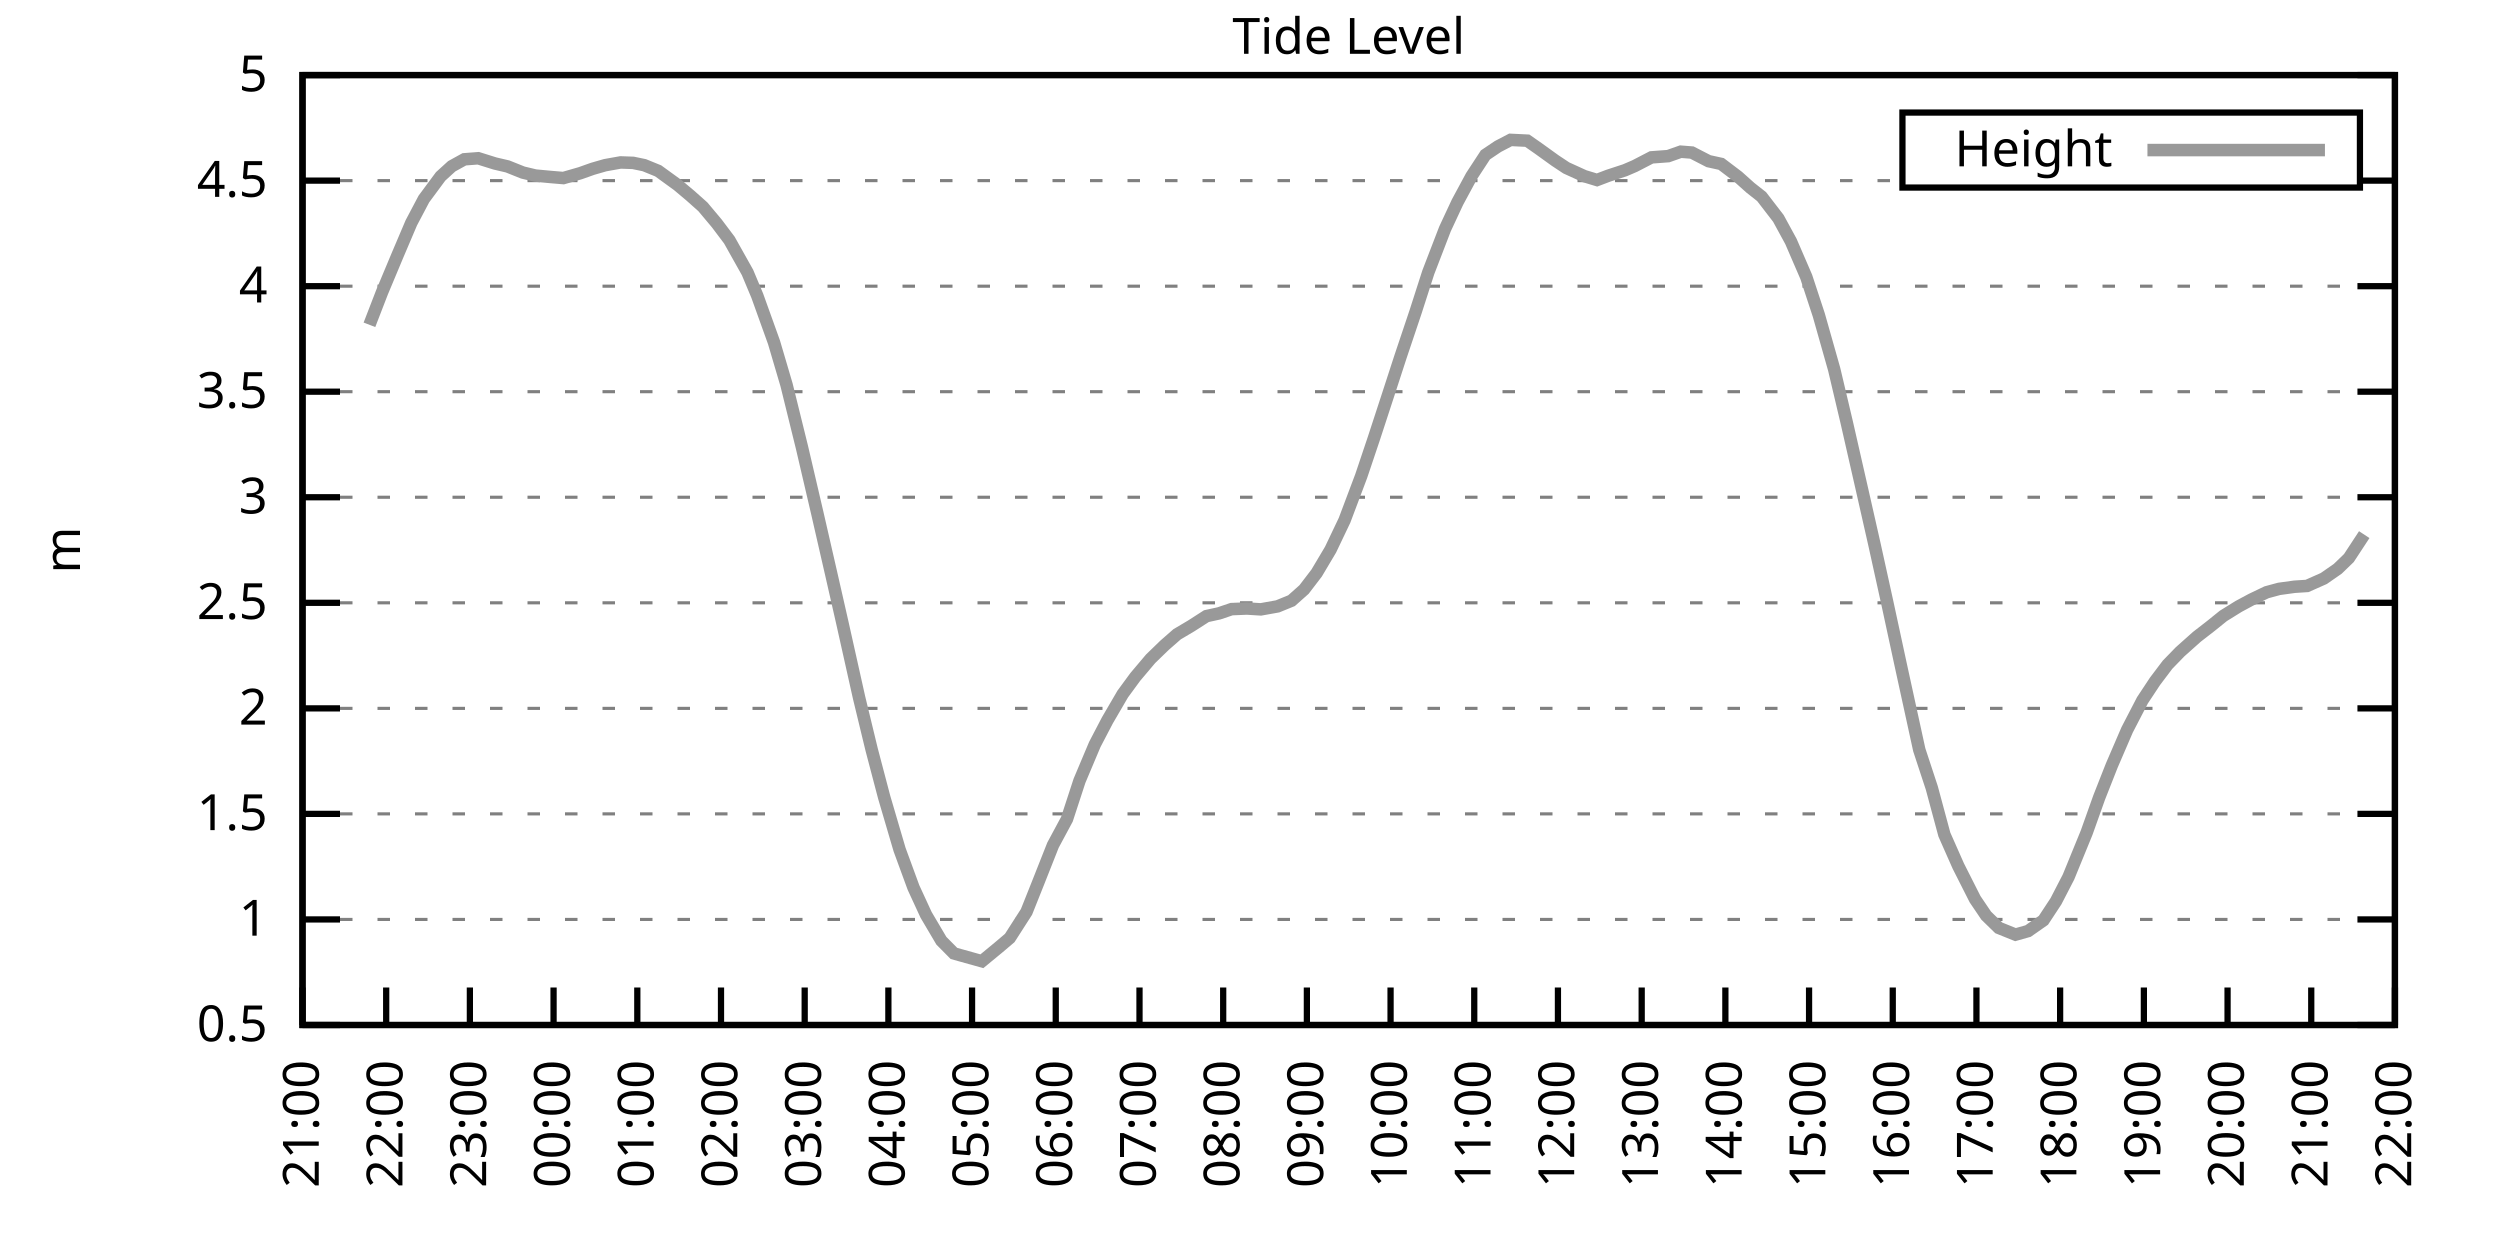
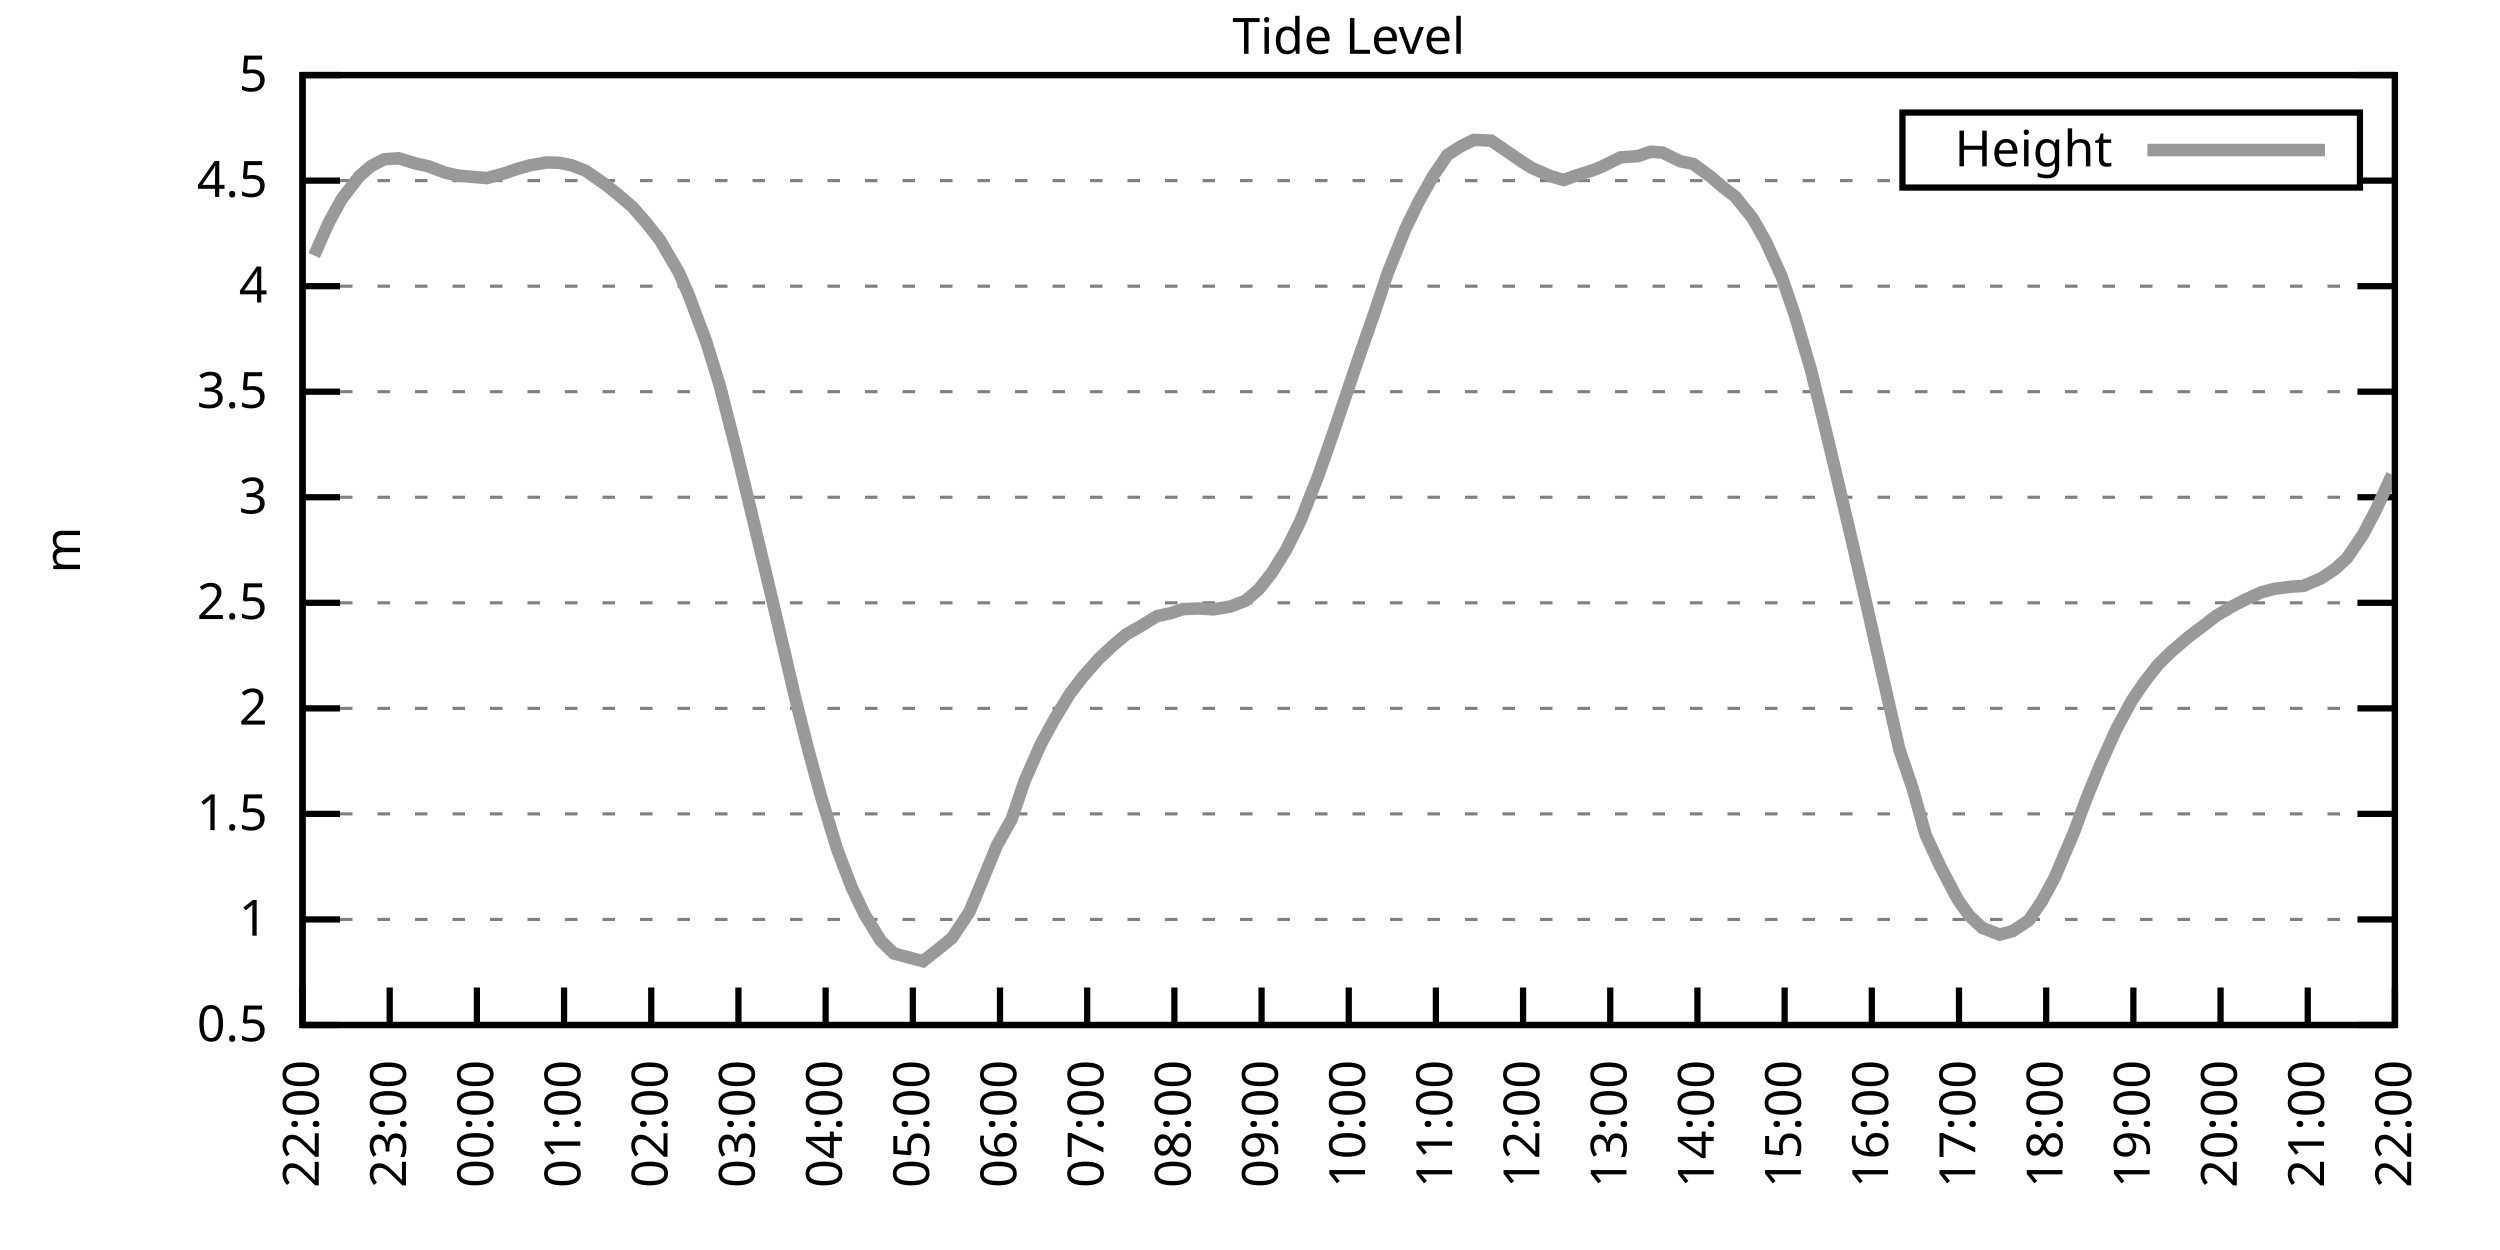
<svg xmlns="http://www.w3.org/2000/svg" xmlns:xlink="http://www.w3.org/1999/xlink" width="400" height="200" viewBox="0 0 400 200">
  <g id="gnuplot_canvas">
    <rect x="0" y="0" width="400" height="200" fill="none" />
    <defs>
      <circle id="gpDot" r="0.5" stroke-width="0.5" stroke="currentColor" />
      <path id="gpPt0" stroke-width="0.333" stroke="currentColor" d="M-1,0 h2 M0,-1 v2" />
      <path id="gpPt1" stroke-width="0.333" stroke="currentColor" d="M-1,-1 L1,1 M1,-1 L-1,1" />
      <path id="gpPt2" stroke-width="0.333" stroke="currentColor" d="M-1,0 L1,0 M0,-1 L0,1 M-1,-1 L1,1 M-1,1 L1,-1" />
      <rect id="gpPt3" stroke-width="0.333" stroke="currentColor" x="-1" y="-1" width="2" height="2" />
      <rect id="gpPt4" stroke-width="0.333" stroke="currentColor" fill="currentColor" x="-1" y="-1" width="2" height="2" />
      <circle id="gpPt5" stroke-width="0.333" stroke="currentColor" cx="0" cy="0" r="1" />
      <use xlink:href="#gpPt5" id="gpPt6" fill="currentColor" stroke="none" />
      <path id="gpPt7" stroke-width="0.333" stroke="currentColor" d="M0,-1.33 L-1.33,0.67 L1.33,0.67 z" />
      <use xlink:href="#gpPt7" id="gpPt8" fill="currentColor" stroke="none" />
      <use xlink:href="#gpPt7" id="gpPt9" stroke="currentColor" transform="rotate(180)" />
      <use xlink:href="#gpPt9" id="gpPt10" fill="currentColor" stroke="none" />
      <use xlink:href="#gpPt3" id="gpPt11" stroke="currentColor" transform="rotate(45)" />
      <use xlink:href="#gpPt11" id="gpPt12" fill="currentColor" stroke="none" />
      <path id="gpPt13" stroke-width="0.333" stroke="currentColor" d="M0,1.330 L1.265,0.411 L0.782,-1.067 L-0.782,-1.076 L-1.265,0.411 z" />
      <use xlink:href="#gpPt13" id="gpPt14" fill="currentColor" stroke="none" />
      <filter id="textbox" filterUnits="objectBoundingBox" x="0" y="0" height="1" width="1">
        <feFlood flood-color="white" flood-opacity="1" result="bgnd" />
        <feComposite in="SourceGraphic" in2="bgnd" operator="atop" />
      </filter>
      <filter id="greybox" filterUnits="objectBoundingBox" x="0" y="0" height="1" width="1">
        <feFlood flood-color="lightgrey" flood-opacity="1" result="grey" />
        <feComposite in="SourceGraphic" in2="grey" operator="atop" />
      </filter>
    </defs>
    <g fill="none" color="white" stroke="currentColor" stroke-width="1.00" stroke-linecap="butt" stroke-linejoin="miter">
</g>
    <g fill="none" color="black" stroke="currentColor" stroke-width="1.00" stroke-linecap="butt" stroke-linejoin="miter">
      <g stroke="none" shape-rendering="crispEdges">
        <polygon fill="rgb(255, 255, 255)" points="48.40,164.00 383.18,164.00 383.18,12.02 48.40,12.02 " />
      </g>
    </g>
    <g fill="none" color="black" stroke="currentColor" stroke-width="1.00" stroke-linecap="butt" stroke-linejoin="miter">
</g>
    <g fill="none" color="black" stroke="black" stroke-width="0.50" stroke-linecap="butt" stroke-linejoin="miter">
</g>
    <g fill="none" color="gray" stroke="currentColor" stroke-width="0.50" stroke-linecap="butt" stroke-linejoin="miter">
      <path stroke="gray" stroke-dasharray="2,4" class="gridline" d="M48.40,164.00 L383.19,164.00  " />
    </g>
    <g fill="none" color="gray" stroke="gray" stroke-width="1.00" stroke-linecap="butt" stroke-linejoin="miter">
</g>
    <g fill="none" color="black" stroke="currentColor" stroke-width="1.00" stroke-linecap="butt" stroke-linejoin="miter">
      <path stroke="black" d="M48.40,164.00 L54.40,164.00 M383.19,164.00 L377.19,164.00  " />
      <g transform="translate(42.80,166.60)" stroke="none" fill="black" font-family="Sans" font-size="8.00" text-anchor="end">
        <text>
          <tspan font-family="Sans"> 0.5</tspan>
        </text>
      </g>
    </g>
    <g fill="none" color="black" stroke="currentColor" stroke-width="1.00" stroke-linecap="butt" stroke-linejoin="miter">
</g>
    <g fill="none" color="black" stroke="black" stroke-width="0.50" stroke-linecap="butt" stroke-linejoin="miter">
</g>
    <g fill="none" color="gray" stroke="currentColor" stroke-width="0.50" stroke-linecap="butt" stroke-linejoin="miter">
      <path stroke="gray" stroke-dasharray="2,4" class="gridline" d="M48.40,147.11 L383.19,147.11  " />
    </g>
    <g fill="none" color="gray" stroke="gray" stroke-width="1.00" stroke-linecap="butt" stroke-linejoin="miter">
</g>
    <g fill="none" color="black" stroke="currentColor" stroke-width="1.00" stroke-linecap="butt" stroke-linejoin="miter">
      <path stroke="black" d="M48.40,147.11 L54.40,147.11 M383.19,147.11 L377.19,147.11  " />
      <g transform="translate(42.80,149.71)" stroke="none" fill="black" font-family="Sans" font-size="8.00" text-anchor="end">
        <text>
          <tspan font-family="Sans"> 1</tspan>
        </text>
      </g>
    </g>
    <g fill="none" color="black" stroke="currentColor" stroke-width="1.00" stroke-linecap="butt" stroke-linejoin="miter">
</g>
    <g fill="none" color="black" stroke="black" stroke-width="0.50" stroke-linecap="butt" stroke-linejoin="miter">
</g>
    <g fill="none" color="gray" stroke="currentColor" stroke-width="0.50" stroke-linecap="butt" stroke-linejoin="miter">
      <path stroke="gray" stroke-dasharray="2,4" class="gridline" d="M48.40,130.22 L383.19,130.22  " />
    </g>
    <g fill="none" color="gray" stroke="gray" stroke-width="1.00" stroke-linecap="butt" stroke-linejoin="miter">
</g>
    <g fill="none" color="black" stroke="currentColor" stroke-width="1.00" stroke-linecap="butt" stroke-linejoin="miter">
      <path stroke="black" d="M48.40,130.22 L54.40,130.22 M383.19,130.22 L377.19,130.22  " />
      <g transform="translate(42.80,132.82)" stroke="none" fill="black" font-family="Sans" font-size="8.00" text-anchor="end">
        <text>
          <tspan font-family="Sans"> 1.5</tspan>
        </text>
      </g>
    </g>
    <g fill="none" color="black" stroke="currentColor" stroke-width="1.00" stroke-linecap="butt" stroke-linejoin="miter">
</g>
    <g fill="none" color="black" stroke="black" stroke-width="0.50" stroke-linecap="butt" stroke-linejoin="miter">
</g>
    <g fill="none" color="gray" stroke="currentColor" stroke-width="0.50" stroke-linecap="butt" stroke-linejoin="miter">
      <path stroke="gray" stroke-dasharray="2,4" class="gridline" d="M48.40,113.34 L383.19,113.34  " />
    </g>
    <g fill="none" color="gray" stroke="gray" stroke-width="1.00" stroke-linecap="butt" stroke-linejoin="miter">
</g>
    <g fill="none" color="black" stroke="currentColor" stroke-width="1.00" stroke-linecap="butt" stroke-linejoin="miter">
      <path stroke="black" d="M48.40,113.34 L54.40,113.34 M383.19,113.34 L377.19,113.34  " />
      <g transform="translate(42.80,115.94)" stroke="none" fill="black" font-family="Sans" font-size="8.00" text-anchor="end">
        <text>
          <tspan font-family="Sans"> 2</tspan>
        </text>
      </g>
    </g>
    <g fill="none" color="black" stroke="currentColor" stroke-width="1.00" stroke-linecap="butt" stroke-linejoin="miter">
</g>
    <g fill="none" color="black" stroke="black" stroke-width="0.50" stroke-linecap="butt" stroke-linejoin="miter">
</g>
    <g fill="none" color="gray" stroke="currentColor" stroke-width="0.50" stroke-linecap="butt" stroke-linejoin="miter">
      <path stroke="gray" stroke-dasharray="2,4" class="gridline" d="M48.40,96.45 L383.19,96.45  " />
    </g>
    <g fill="none" color="gray" stroke="gray" stroke-width="1.00" stroke-linecap="butt" stroke-linejoin="miter">
</g>
    <g fill="none" color="black" stroke="currentColor" stroke-width="1.00" stroke-linecap="butt" stroke-linejoin="miter">
      <path stroke="black" d="M48.40,96.45 L54.40,96.45 M383.19,96.45 L377.19,96.45  " />
      <g transform="translate(42.80,99.05)" stroke="none" fill="black" font-family="Sans" font-size="8.00" text-anchor="end">
        <text>
          <tspan font-family="Sans"> 2.5</tspan>
        </text>
      </g>
    </g>
    <g fill="none" color="black" stroke="currentColor" stroke-width="1.00" stroke-linecap="butt" stroke-linejoin="miter">
</g>
    <g fill="none" color="black" stroke="black" stroke-width="0.50" stroke-linecap="butt" stroke-linejoin="miter">
</g>
    <g fill="none" color="gray" stroke="currentColor" stroke-width="0.50" stroke-linecap="butt" stroke-linejoin="miter">
      <path stroke="gray" stroke-dasharray="2,4" class="gridline" d="M48.40,79.56 L383.19,79.56  " />
    </g>
    <g fill="none" color="gray" stroke="gray" stroke-width="1.00" stroke-linecap="butt" stroke-linejoin="miter">
</g>
    <g fill="none" color="black" stroke="currentColor" stroke-width="1.00" stroke-linecap="butt" stroke-linejoin="miter">
      <path stroke="black" d="M48.40,79.56 L54.40,79.56 M383.19,79.56 L377.19,79.56  " />
      <g transform="translate(42.80,82.16)" stroke="none" fill="black" font-family="Sans" font-size="8.00" text-anchor="end">
        <text>
          <tspan font-family="Sans"> 3</tspan>
        </text>
      </g>
    </g>
    <g fill="none" color="black" stroke="currentColor" stroke-width="1.00" stroke-linecap="butt" stroke-linejoin="miter">
</g>
    <g fill="none" color="black" stroke="black" stroke-width="0.50" stroke-linecap="butt" stroke-linejoin="miter">
</g>
    <g fill="none" color="gray" stroke="currentColor" stroke-width="0.50" stroke-linecap="butt" stroke-linejoin="miter">
      <path stroke="gray" stroke-dasharray="2,4" class="gridline" d="M48.40,62.67 L383.19,62.67  " />
    </g>
    <g fill="none" color="gray" stroke="gray" stroke-width="1.00" stroke-linecap="butt" stroke-linejoin="miter">
</g>
    <g fill="none" color="black" stroke="currentColor" stroke-width="1.00" stroke-linecap="butt" stroke-linejoin="miter">
      <path stroke="black" d="M48.40,62.67 L54.40,62.67 M383.19,62.67 L377.19,62.67  " />
      <g transform="translate(42.80,65.27)" stroke="none" fill="black" font-family="Sans" font-size="8.00" text-anchor="end">
        <text>
          <tspan font-family="Sans"> 3.5</tspan>
        </text>
      </g>
    </g>
    <g fill="none" color="black" stroke="currentColor" stroke-width="1.00" stroke-linecap="butt" stroke-linejoin="miter">
</g>
    <g fill="none" color="black" stroke="black" stroke-width="0.50" stroke-linecap="butt" stroke-linejoin="miter">
</g>
    <g fill="none" color="gray" stroke="currentColor" stroke-width="0.50" stroke-linecap="butt" stroke-linejoin="miter">
      <path stroke="gray" stroke-dasharray="2,4" class="gridline" d="M48.40,45.79 L383.19,45.79  " />
    </g>
    <g fill="none" color="gray" stroke="gray" stroke-width="1.00" stroke-linecap="butt" stroke-linejoin="miter">
</g>
    <g fill="none" color="black" stroke="currentColor" stroke-width="1.00" stroke-linecap="butt" stroke-linejoin="miter">
      <path stroke="black" d="M48.40,45.79 L54.40,45.79 M383.19,45.79 L377.19,45.79  " />
      <g transform="translate(42.80,48.39)" stroke="none" fill="black" font-family="Sans" font-size="8.00" text-anchor="end">
        <text>
          <tspan font-family="Sans"> 4</tspan>
        </text>
      </g>
    </g>
    <g fill="none" color="black" stroke="currentColor" stroke-width="1.00" stroke-linecap="butt" stroke-linejoin="miter">
</g>
    <g fill="none" color="black" stroke="black" stroke-width="0.50" stroke-linecap="butt" stroke-linejoin="miter">
</g>
    <g fill="none" color="gray" stroke="currentColor" stroke-width="0.50" stroke-linecap="butt" stroke-linejoin="miter">
      <path stroke="gray" stroke-dasharray="2,4" class="gridline" d="M48.40,28.90 L304.39,28.90 M377.59,28.90 L383.19,28.90  " />
    </g>
    <g fill="none" color="gray" stroke="gray" stroke-width="1.00" stroke-linecap="butt" stroke-linejoin="miter">
</g>
    <g fill="none" color="black" stroke="currentColor" stroke-width="1.00" stroke-linecap="butt" stroke-linejoin="miter">
      <path stroke="black" d="M48.40,28.90 L54.40,28.90 M383.19,28.90 L377.19,28.90  " />
      <g transform="translate(42.80,31.50)" stroke="none" fill="black" font-family="Sans" font-size="8.00" text-anchor="end">
        <text>
          <tspan font-family="Sans"> 4.5</tspan>
        </text>
      </g>
    </g>
    <g fill="none" color="black" stroke="currentColor" stroke-width="1.00" stroke-linecap="butt" stroke-linejoin="miter">
</g>
    <g fill="none" color="black" stroke="black" stroke-width="0.50" stroke-linecap="butt" stroke-linejoin="miter">
</g>
    <g fill="none" color="gray" stroke="currentColor" stroke-width="0.50" stroke-linecap="butt" stroke-linejoin="miter">
      <path stroke="gray" stroke-dasharray="2,4" class="gridline" d="M48.40,12.01 L383.19,12.01  " />
    </g>
    <g fill="none" color="gray" stroke="gray" stroke-width="1.00" stroke-linecap="butt" stroke-linejoin="miter">
</g>
    <g fill="none" color="black" stroke="currentColor" stroke-width="1.00" stroke-linecap="butt" stroke-linejoin="miter">
      <path stroke="black" d="M48.40,12.01 L54.40,12.01 M383.19,12.01 L377.19,12.01  " />
      <g transform="translate(42.80,14.61)" stroke="none" fill="black" font-family="Sans" font-size="8.00" text-anchor="end">
        <text>
          <tspan font-family="Sans"> 5</tspan>
        </text>
      </g>
    </g>
    <g fill="none" color="black" stroke="currentColor" stroke-width="1.00" stroke-linecap="butt" stroke-linejoin="miter">
      <path stroke="black" d="M48.40,164.00 L48.40,158.00  " />
      <g transform="translate(51.00,169.60) rotate(270.00)" stroke="none" fill="black" font-family="Sans" font-size="8.00" text-anchor="end">
        <text>
-           <tspan font-family="Sans">21:00</tspan>
-         </text>
-       </g>
-     </g>
-     <g fill="none" color="black" stroke="currentColor" stroke-width="1.00" stroke-linecap="butt" stroke-linejoin="miter">
-       <path stroke="black" d="M61.79,164.00 L61.79,158.00  " />
-       <g transform="translate(64.39,169.60) rotate(270.00)" stroke="none" fill="black" font-family="Sans" font-size="8.00" text-anchor="end">
-         <text>
          <tspan font-family="Sans">22:00</tspan>
        </text>
      </g>
    </g>
    <g fill="none" color="black" stroke="currentColor" stroke-width="1.00" stroke-linecap="butt" stroke-linejoin="miter">
-       <path stroke="black" d="M75.18,164.00 L75.18,158.00  " />
-       <g transform="translate(77.78,169.60) rotate(270.00)" stroke="none" fill="black" font-family="Sans" font-size="8.00" text-anchor="end">
+       <path stroke="black" d="M62.35,164.00 L62.35,158.00  " />
+       <g transform="translate(64.95,169.60) rotate(270.00)" stroke="none" fill="black" font-family="Sans" font-size="8.00" text-anchor="end">
        <text>
          <tspan font-family="Sans">23:00</tspan>
        </text>
      </g>
    </g>
    <g fill="none" color="black" stroke="currentColor" stroke-width="1.00" stroke-linecap="butt" stroke-linejoin="miter">
-       <path stroke="black" d="M88.57,164.00 L88.57,158.00  " />
-       <g transform="translate(91.17,169.60) rotate(270.00)" stroke="none" fill="black" font-family="Sans" font-size="8.00" text-anchor="end">
+       <path stroke="black" d="M76.30,164.00 L76.30,158.00  " />
+       <g transform="translate(78.90,169.60) rotate(270.00)" stroke="none" fill="black" font-family="Sans" font-size="8.00" text-anchor="end">
        <text>
          <tspan font-family="Sans">00:00</tspan>
        </text>
      </g>
    </g>
    <g fill="none" color="black" stroke="currentColor" stroke-width="1.00" stroke-linecap="butt" stroke-linejoin="miter">
-       <path stroke="black" d="M101.97,164.00 L101.97,158.00  " />
-       <g transform="translate(104.57,169.60) rotate(270.00)" stroke="none" fill="black" font-family="Sans" font-size="8.00" text-anchor="end">
+       <path stroke="black" d="M90.25,164.00 L90.25,158.00  " />
+       <g transform="translate(92.85,169.60) rotate(270.00)" stroke="none" fill="black" font-family="Sans" font-size="8.00" text-anchor="end">
        <text>
          <tspan font-family="Sans">01:00</tspan>
        </text>
      </g>
    </g>
    <g fill="none" color="black" stroke="currentColor" stroke-width="1.00" stroke-linecap="butt" stroke-linejoin="miter">
-       <path stroke="black" d="M115.36,164.00 L115.36,158.00  " />
-       <g transform="translate(117.96,169.60) rotate(270.00)" stroke="none" fill="black" font-family="Sans" font-size="8.00" text-anchor="end">
+       <path stroke="black" d="M104.20,164.00 L104.20,158.00  " />
+       <g transform="translate(106.80,169.60) rotate(270.00)" stroke="none" fill="black" font-family="Sans" font-size="8.00" text-anchor="end">
        <text>
          <tspan font-family="Sans">02:00</tspan>
        </text>
      </g>
    </g>
    <g fill="none" color="black" stroke="currentColor" stroke-width="1.00" stroke-linecap="butt" stroke-linejoin="miter">
-       <path stroke="black" d="M128.75,164.00 L128.75,158.00  " />
-       <g transform="translate(131.35,169.60) rotate(270.00)" stroke="none" fill="black" font-family="Sans" font-size="8.00" text-anchor="end">
+       <path stroke="black" d="M118.15,164.00 L118.15,158.00  " />
+       <g transform="translate(120.75,169.60) rotate(270.00)" stroke="none" fill="black" font-family="Sans" font-size="8.00" text-anchor="end">
        <text>
          <tspan font-family="Sans">03:00</tspan>
        </text>
      </g>
    </g>
    <g fill="none" color="black" stroke="currentColor" stroke-width="1.00" stroke-linecap="butt" stroke-linejoin="miter">
-       <path stroke="black" d="M142.14,164.00 L142.14,158.00  " />
-       <g transform="translate(144.74,169.60) rotate(270.00)" stroke="none" fill="black" font-family="Sans" font-size="8.00" text-anchor="end">
+       <path stroke="black" d="M132.10,164.00 L132.10,158.00  " />
+       <g transform="translate(134.70,169.60) rotate(270.00)" stroke="none" fill="black" font-family="Sans" font-size="8.00" text-anchor="end">
        <text>
          <tspan font-family="Sans">04:00</tspan>
        </text>
      </g>
    </g>
    <g fill="none" color="black" stroke="currentColor" stroke-width="1.00" stroke-linecap="butt" stroke-linejoin="miter">
-       <path stroke="black" d="M155.53,164.00 L155.53,158.00  " />
-       <g transform="translate(158.13,169.60) rotate(270.00)" stroke="none" fill="black" font-family="Sans" font-size="8.00" text-anchor="end">
+       <path stroke="black" d="M146.05,164.00 L146.05,158.00  " />
+       <g transform="translate(148.65,169.60) rotate(270.00)" stroke="none" fill="black" font-family="Sans" font-size="8.00" text-anchor="end">
        <text>
          <tspan font-family="Sans">05:00</tspan>
        </text>
      </g>
    </g>
    <g fill="none" color="black" stroke="currentColor" stroke-width="1.00" stroke-linecap="butt" stroke-linejoin="miter">
-       <path stroke="black" d="M168.92,164.00 L168.92,158.00  " />
-       <g transform="translate(171.52,169.60) rotate(270.00)" stroke="none" fill="black" font-family="Sans" font-size="8.00" text-anchor="end">
+       <path stroke="black" d="M160.00,164.00 L160.00,158.00  " />
+       <g transform="translate(162.60,169.60) rotate(270.00)" stroke="none" fill="black" font-family="Sans" font-size="8.00" text-anchor="end">
        <text>
          <tspan font-family="Sans">06:00</tspan>
        </text>
      </g>
    </g>
    <g fill="none" color="black" stroke="currentColor" stroke-width="1.00" stroke-linecap="butt" stroke-linejoin="miter">
-       <path stroke="black" d="M182.32,164.00 L182.32,158.00  " />
-       <g transform="translate(184.92,169.60) rotate(270.00)" stroke="none" fill="black" font-family="Sans" font-size="8.00" text-anchor="end">
+       <path stroke="black" d="M173.95,164.00 L173.95,158.00  " />
+       <g transform="translate(176.55,169.60) rotate(270.00)" stroke="none" fill="black" font-family="Sans" font-size="8.00" text-anchor="end">
        <text>
          <tspan font-family="Sans">07:00</tspan>
        </text>
      </g>
    </g>
    <g fill="none" color="black" stroke="currentColor" stroke-width="1.00" stroke-linecap="butt" stroke-linejoin="miter">
-       <path stroke="black" d="M195.71,164.00 L195.71,158.00  " />
-       <g transform="translate(198.31,169.60) rotate(270.00)" stroke="none" fill="black" font-family="Sans" font-size="8.00" text-anchor="end">
+       <path stroke="black" d="M187.90,164.00 L187.90,158.00  " />
+       <g transform="translate(190.50,169.60) rotate(270.00)" stroke="none" fill="black" font-family="Sans" font-size="8.00" text-anchor="end">
        <text>
          <tspan font-family="Sans">08:00</tspan>
        </text>
      </g>
    </g>
    <g fill="none" color="black" stroke="currentColor" stroke-width="1.00" stroke-linecap="butt" stroke-linejoin="miter">
-       <path stroke="black" d="M209.10,164.00 L209.10,158.00  " />
-       <g transform="translate(211.70,169.60) rotate(270.00)" stroke="none" fill="black" font-family="Sans" font-size="8.00" text-anchor="end">
+       <path stroke="black" d="M201.85,164.00 L201.85,158.00  " />
+       <g transform="translate(204.45,169.60) rotate(270.00)" stroke="none" fill="black" font-family="Sans" font-size="8.00" text-anchor="end">
        <text>
          <tspan font-family="Sans">09:00</tspan>
        </text>
      </g>
    </g>
    <g fill="none" color="black" stroke="currentColor" stroke-width="1.00" stroke-linecap="butt" stroke-linejoin="miter">
-       <path stroke="black" d="M222.49,164.00 L222.49,158.00  " />
-       <g transform="translate(225.09,169.60) rotate(270.00)" stroke="none" fill="black" font-family="Sans" font-size="8.00" text-anchor="end">
+       <path stroke="black" d="M215.80,164.00 L215.80,158.00  " />
+       <g transform="translate(218.40,169.60) rotate(270.00)" stroke="none" fill="black" font-family="Sans" font-size="8.00" text-anchor="end">
        <text>
          <tspan font-family="Sans">10:00</tspan>
        </text>
      </g>
    </g>
    <g fill="none" color="black" stroke="currentColor" stroke-width="1.00" stroke-linecap="butt" stroke-linejoin="miter">
-       <path stroke="black" d="M235.88,164.00 L235.88,158.00  " />
-       <g transform="translate(238.48,169.60) rotate(270.00)" stroke="none" fill="black" font-family="Sans" font-size="8.00" text-anchor="end">
+       <path stroke="black" d="M229.74,164.00 L229.74,158.00  " />
+       <g transform="translate(232.34,169.60) rotate(270.00)" stroke="none" fill="black" font-family="Sans" font-size="8.00" text-anchor="end">
        <text>
          <tspan font-family="Sans">11:00</tspan>
        </text>
      </g>
    </g>
    <g fill="none" color="black" stroke="currentColor" stroke-width="1.00" stroke-linecap="butt" stroke-linejoin="miter">
-       <path stroke="black" d="M249.27,164.00 L249.27,158.00  " />
-       <g transform="translate(251.87,169.60) rotate(270.00)" stroke="none" fill="black" font-family="Sans" font-size="8.00" text-anchor="end">
+       <path stroke="black" d="M243.69,164.00 L243.69,158.00  " />
+       <g transform="translate(246.29,169.60) rotate(270.00)" stroke="none" fill="black" font-family="Sans" font-size="8.00" text-anchor="end">
        <text>
          <tspan font-family="Sans">12:00</tspan>
        </text>
      </g>
    </g>
    <g fill="none" color="black" stroke="currentColor" stroke-width="1.00" stroke-linecap="butt" stroke-linejoin="miter">
-       <path stroke="black" d="M262.67,164.00 L262.67,158.00  " />
-       <g transform="translate(265.27,169.60) rotate(270.00)" stroke="none" fill="black" font-family="Sans" font-size="8.00" text-anchor="end">
+       <path stroke="black" d="M257.64,164.00 L257.64,158.00  " />
+       <g transform="translate(260.24,169.60) rotate(270.00)" stroke="none" fill="black" font-family="Sans" font-size="8.00" text-anchor="end">
        <text>
          <tspan font-family="Sans">13:00</tspan>
        </text>
      </g>
    </g>
    <g fill="none" color="black" stroke="currentColor" stroke-width="1.00" stroke-linecap="butt" stroke-linejoin="miter">
-       <path stroke="black" d="M276.06,164.00 L276.06,158.00  " />
-       <g transform="translate(278.66,169.60) rotate(270.00)" stroke="none" fill="black" font-family="Sans" font-size="8.00" text-anchor="end">
+       <path stroke="black" d="M271.59,164.00 L271.59,158.00  " />
+       <g transform="translate(274.19,169.60) rotate(270.00)" stroke="none" fill="black" font-family="Sans" font-size="8.00" text-anchor="end">
        <text>
          <tspan font-family="Sans">14:00</tspan>
        </text>
      </g>
    </g>
    <g fill="none" color="black" stroke="currentColor" stroke-width="1.00" stroke-linecap="butt" stroke-linejoin="miter">
-       <path stroke="black" d="M289.45,164.00 L289.45,158.00  " />
-       <g transform="translate(292.05,169.60) rotate(270.00)" stroke="none" fill="black" font-family="Sans" font-size="8.00" text-anchor="end">
+       <path stroke="black" d="M285.54,164.00 L285.54,158.00  " />
+       <g transform="translate(288.14,169.60) rotate(270.00)" stroke="none" fill="black" font-family="Sans" font-size="8.00" text-anchor="end">
        <text>
          <tspan font-family="Sans">15:00</tspan>
        </text>
      </g>
    </g>
    <g fill="none" color="black" stroke="currentColor" stroke-width="1.00" stroke-linecap="butt" stroke-linejoin="miter">
-       <path stroke="black" d="M302.84,164.00 L302.84,158.00  " />
-       <g transform="translate(305.44,169.60) rotate(270.00)" stroke="none" fill="black" font-family="Sans" font-size="8.00" text-anchor="end">
+       <path stroke="black" d="M299.49,164.00 L299.49,158.00  " />
+       <g transform="translate(302.09,169.60) rotate(270.00)" stroke="none" fill="black" font-family="Sans" font-size="8.00" text-anchor="end">
        <text>
          <tspan font-family="Sans">16:00</tspan>
        </text>
      </g>
    </g>
    <g fill="none" color="black" stroke="currentColor" stroke-width="1.00" stroke-linecap="butt" stroke-linejoin="miter">
-       <path stroke="black" d="M316.23,164.00 L316.23,158.00  " />
-       <g transform="translate(318.83,169.60) rotate(270.00)" stroke="none" fill="black" font-family="Sans" font-size="8.00" text-anchor="end">
+       <path stroke="black" d="M313.44,164.00 L313.44,158.00  " />
+       <g transform="translate(316.04,169.60) rotate(270.00)" stroke="none" fill="black" font-family="Sans" font-size="8.00" text-anchor="end">
        <text>
          <tspan font-family="Sans">17:00</tspan>
        </text>
      </g>
    </g>
    <g fill="none" color="black" stroke="currentColor" stroke-width="1.00" stroke-linecap="butt" stroke-linejoin="miter">
-       <path stroke="black" d="M329.62,164.00 L329.62,158.00  " />
-       <g transform="translate(332.22,169.60) rotate(270.00)" stroke="none" fill="black" font-family="Sans" font-size="8.00" text-anchor="end">
+       <path stroke="black" d="M327.39,164.00 L327.39,158.00  " />
+       <g transform="translate(329.99,169.60) rotate(270.00)" stroke="none" fill="black" font-family="Sans" font-size="8.00" text-anchor="end">
        <text>
          <tspan font-family="Sans">18:00</tspan>
        </text>
      </g>
    </g>
    <g fill="none" color="black" stroke="currentColor" stroke-width="1.00" stroke-linecap="butt" stroke-linejoin="miter">
-       <path stroke="black" d="M343.02,164.00 L343.02,158.00  " />
-       <g transform="translate(345.62,169.60) rotate(270.00)" stroke="none" fill="black" font-family="Sans" font-size="8.00" text-anchor="end">
+       <path stroke="black" d="M341.34,164.00 L341.34,158.00  " />
+       <g transform="translate(343.94,169.60) rotate(270.00)" stroke="none" fill="black" font-family="Sans" font-size="8.00" text-anchor="end">
        <text>
          <tspan font-family="Sans">19:00</tspan>
        </text>
      </g>
    </g>
    <g fill="none" color="black" stroke="currentColor" stroke-width="1.00" stroke-linecap="butt" stroke-linejoin="miter">
-       <path stroke="black" d="M356.41,164.00 L356.41,158.00  " />
-       <g transform="translate(359.01,169.60) rotate(270.00)" stroke="none" fill="black" font-family="Sans" font-size="8.00" text-anchor="end">
+       <path stroke="black" d="M355.29,164.00 L355.29,158.00  " />
+       <g transform="translate(357.89,169.60) rotate(270.00)" stroke="none" fill="black" font-family="Sans" font-size="8.00" text-anchor="end">
        <text>
          <tspan font-family="Sans">20:00</tspan>
        </text>
      </g>
    </g>
    <g fill="none" color="black" stroke="currentColor" stroke-width="1.00" stroke-linecap="butt" stroke-linejoin="miter">
-       <path stroke="black" d="M369.80,164.00 L369.80,158.00  " />
-       <g transform="translate(372.40,169.60) rotate(270.00)" stroke="none" fill="black" font-family="Sans" font-size="8.00" text-anchor="end">
+       <path stroke="black" d="M369.24,164.00 L369.24,158.00  " />
+       <g transform="translate(371.84,169.60) rotate(270.00)" stroke="none" fill="black" font-family="Sans" font-size="8.00" text-anchor="end">
        <text>
          <tspan font-family="Sans">21:00</tspan>
        </text>
      </g>
    </g>
    <g fill="none" color="black" stroke="currentColor" stroke-width="1.00" stroke-linecap="butt" stroke-linejoin="miter">
      <path stroke="black" d="M383.19,164.00 L383.19,158.00  " />
      <g transform="translate(385.79,169.60) rotate(270.00)" stroke="none" fill="black" font-family="Sans" font-size="8.00" text-anchor="end">
        <text>
          <tspan font-family="Sans">22:00</tspan>
        </text>
      </g>
    </g>
    <g fill="none" color="black" stroke="currentColor" stroke-width="1.00" stroke-linecap="butt" stroke-linejoin="miter">
</g>
    <g fill="none" color="black" stroke="currentColor" stroke-width="1.00" stroke-linecap="butt" stroke-linejoin="miter">
      <path stroke="black" d="M48.40,12.01 L48.40,164.00 L383.19,164.00 L383.19,12.01 L48.40,12.01 Z  " />
    </g>
    <g fill="none" color="black" stroke="currentColor" stroke-width="1.00" stroke-linecap="butt" stroke-linejoin="miter">
</g>
    <g fill="none" color="black" stroke="currentColor" stroke-width="1.00" stroke-linecap="butt" stroke-linejoin="miter">
      <path stroke="black" d="M304.39,30.01 L304.39,18.01 L377.59,18.01 L377.59,30.01 L304.39,30.01 Z  " />
    </g>
    <g id="Tide_level_plot_1">
      <g fill="none" color="white" stroke="black" stroke-width="2.00" stroke-linecap="butt" stroke-linejoin="miter">
</g>
      <g fill="none" color="black" stroke="currentColor" stroke-width="2.00" stroke-linecap="butt" stroke-linejoin="miter">
        <g transform="translate(337.99,26.61)" stroke="none" fill="black" font-family="Sans" font-size="8.00" text-anchor="end">
          <text>
            <tspan font-family="Sans">Height</tspan>
          </text>
        </g>
      </g>
      <g fill="none" color="black" stroke="currentColor" stroke-width="2.00" stroke-linecap="butt" stroke-linejoin="miter">
-         <path stroke="rgb(153, 153, 153)" d="M343.59,24.01 L371.99,24.01 M59.11,51.97 L61.12,46.77 L63.58,40.89 L65.81,35.65 L67.82,31.84 L70.50,28.22   L72.28,26.60 L74.29,25.49 L76.52,25.32 L79.20,26.16 L81.21,26.63 L83.66,27.61 L85.67,28.09 L88.13,28.32   L90.14,28.49 L92.82,27.72 L94.82,27.01 L96.83,26.43 L99.29,25.99 L101.30,26.06 L103.08,26.43 L105.31,27.34   L108.44,29.61 L110.45,31.30 L112.46,33.09 L114.69,35.75 L116.70,38.42 L119.60,43.59 L121.16,47.31 L123.84,54.77   L125.85,61.59 L128.30,71.52 L130.76,82.06 L132.99,91.79 L134.78,99.66 L137.45,111.61 L139.46,119.92 L141.47,127.56   L143.93,135.93 L146.16,142.01 L148.17,146.37 L150.62,150.52 L152.63,152.55 L157.10,153.80 L159.77,151.60 L161.56,150.08   L164.24,145.90 L166.02,141.44 L168.48,135.22 L170.71,131.07 L172.72,124.92 L175.17,119.11 L177.18,115.26 L179.64,111.04   L181.65,108.30 L184.10,105.40 L186.33,103.24 L188.34,101.48 L190.57,100.16 L193.03,98.58 L195.04,98.14 L197.05,97.46   L199.50,97.36 L201.73,97.50 L204.41,97.02 L206.64,96.11 L208.65,94.32 L210.66,91.69 L212.89,87.94 L215.13,83.24   L217.80,76.15 L219.81,70.17 L222.04,63.35 L224.05,57.17 L226.51,49.84 L228.52,43.59 L231.20,36.63 L233.20,32.34   L235.44,28.19 L237.67,24.78 L239.68,23.43 L241.69,22.38 L244.36,22.51 L246.15,23.76 L248.83,25.69 L250.61,26.87   L253.51,28.19 L255.52,28.80 L257.31,28.12 L259.99,27.24 L261.55,26.57 L264.23,25.18 L266.91,24.98 L268.92,24.27   L270.70,24.41 L273.38,25.79 L275.39,26.23 L278.07,28.26 L280.07,30.05 L281.86,31.46 L284.54,34.94 L286.55,38.63   L289.00,44.30 L291.01,50.41 L293.47,59.09 L295.48,67.60 L297.93,78.35 L299.94,87.23 L301.95,96.35 L304.18,106.68   L307.08,119.96 L309.09,126.07 L311.10,133.53 L313.33,138.57 L316.01,143.87 L317.79,146.50 L319.80,148.46 L322.48,149.54   L324.49,148.97 L326.95,147.25 L328.95,144.21 L330.96,140.32 L333.86,133.23 L335.87,127.59 L337.88,122.49 L340.34,116.78   L342.79,112.05 L344.80,109.01 L346.81,106.35 L348.82,104.28 L351.50,101.89 L353.73,100.16 L355.74,98.54 L358.19,97.02   L360.20,95.94 L362.66,94.76 L364.66,94.22 L367.12,93.88 L369.13,93.75 L371.81,92.56 L374.04,91.01 L375.82,89.29   L378.28,85.54  " />
+         <path stroke="rgb(153, 153, 153)" d="M343.59,24.01 L371.99,24.01 M50.26,40.89 L52.58,35.65 L54.68,31.84 L57.47,28.22 L59.33,26.60 L61.42,25.49   L63.74,25.32 L66.53,26.16 L68.63,26.63 L71.18,27.61 L73.28,28.09 L75.83,28.32 L77.93,28.49 L80.72,27.72   L82.81,27.01 L84.90,26.43 L87.46,25.99 L89.55,26.06 L91.41,26.43 L93.74,27.34 L96.99,29.61 L99.08,31.30   L101.18,33.09 L103.50,35.75 L105.59,38.42 L108.62,43.59 L110.24,47.31 L113.03,54.77 L115.13,61.59 L117.68,71.52   L120.24,82.06 L122.57,91.79 L124.43,99.66 L127.22,111.61 L129.31,119.92 L131.40,127.56 L133.96,135.93 L136.28,142.01   L138.37,146.37 L140.93,150.52 L143.02,152.55 L147.67,153.80 L150.46,151.60 L152.32,150.08 L155.11,145.90 L156.97,141.44   L159.53,135.22 L161.86,131.07 L163.95,124.92 L166.51,119.11 L168.60,115.26 L171.16,111.04 L173.25,108.30 L175.81,105.40   L178.13,103.24 L180.22,101.48 L182.55,100.16 L185.11,98.58 L187.20,98.14 L189.29,97.46 L191.85,97.36 L194.17,97.50   L196.96,97.02 L199.29,96.11 L201.38,94.32 L203.47,91.69 L205.80,87.94 L208.12,83.24 L210.91,76.15 L213.01,70.17   L215.33,63.35 L217.42,57.17 L219.98,49.84 L222.07,43.59 L224.86,36.63 L226.95,32.34 L229.28,28.19 L231.60,24.78   L233.70,23.43 L235.79,22.38 L238.58,22.51 L240.44,23.76 L243.23,25.69 L245.09,26.87 L248.11,28.19 L250.20,28.80   L252.06,28.12 L254.85,27.24 L256.48,26.57 L259.27,25.18 L262.06,24.98 L264.15,24.27 L266.01,24.41 L268.80,25.79   L270.90,26.23 L273.69,28.26 L275.78,30.05 L277.64,31.46 L280.43,34.94 L282.52,38.63 L285.08,44.30 L287.17,50.41   L289.73,59.09 L291.82,67.60 L294.38,78.35 L296.47,87.23 L298.56,96.35 L300.89,106.68 L303.91,119.96 L306.00,126.07   L308.09,133.53 L310.42,138.57 L313.21,143.87 L315.07,146.50 L317.16,148.46 L319.95,149.54 L322.04,148.97 L324.60,147.25   L326.69,144.21 L328.79,140.32 L331.81,133.23 L333.90,127.59 L335.99,122.49 L338.55,116.78 L341.11,112.05 L343.20,109.01   L345.29,106.35 L347.39,104.28 L350.18,101.89 L352.50,100.16 L354.59,98.54 L357.15,97.02 L359.24,95.94 L361.80,94.76   L363.89,94.22 L366.45,93.88 L368.54,93.75 L371.33,92.56 L373.66,91.01 L375.52,89.29 L378.08,85.54 L380.17,81.55   L382.73,75.95  " />
      </g>
    </g>
    <g fill="none" color="black" stroke="currentColor" stroke-width="2.00" stroke-linecap="butt" stroke-linejoin="miter">
</g>
    <g fill="none" color="black" stroke="black" stroke-width="1.00" stroke-linecap="butt" stroke-linejoin="miter">
</g>
    <g fill="none" color="black" stroke="currentColor" stroke-width="1.00" stroke-linecap="butt" stroke-linejoin="miter">
      <path stroke="black" d="M48.40,12.01 L48.40,164.00 L383.19,164.00 L383.19,12.01 L48.40,12.01 Z  " />
      <g transform="translate(12.80,88.01) rotate(270.00)" stroke="none" fill="black" font-family="Sans" font-size="8.00" text-anchor="middle">
        <text>
          <tspan font-family="Sans">m</tspan>
        </text>
      </g>
    </g>
    <g fill="none" color="black" stroke="currentColor" stroke-width="1.00" stroke-linecap="butt" stroke-linejoin="miter">
</g>
    <g fill="none" color="black" stroke="currentColor" stroke-width="1.00" stroke-linecap="butt" stroke-linejoin="miter">
      <g transform="translate(215.79,8.61)" stroke="none" fill="black" font-family="Sans" font-size="8.00" text-anchor="middle">
        <text>
          <tspan font-family="Sans">Tide Level</tspan>
        </text>
      </g>
    </g>
    <g fill="none" color="black" stroke="currentColor" stroke-width="1.00" stroke-linecap="butt" stroke-linejoin="miter">
</g>
  </g>
</svg>
